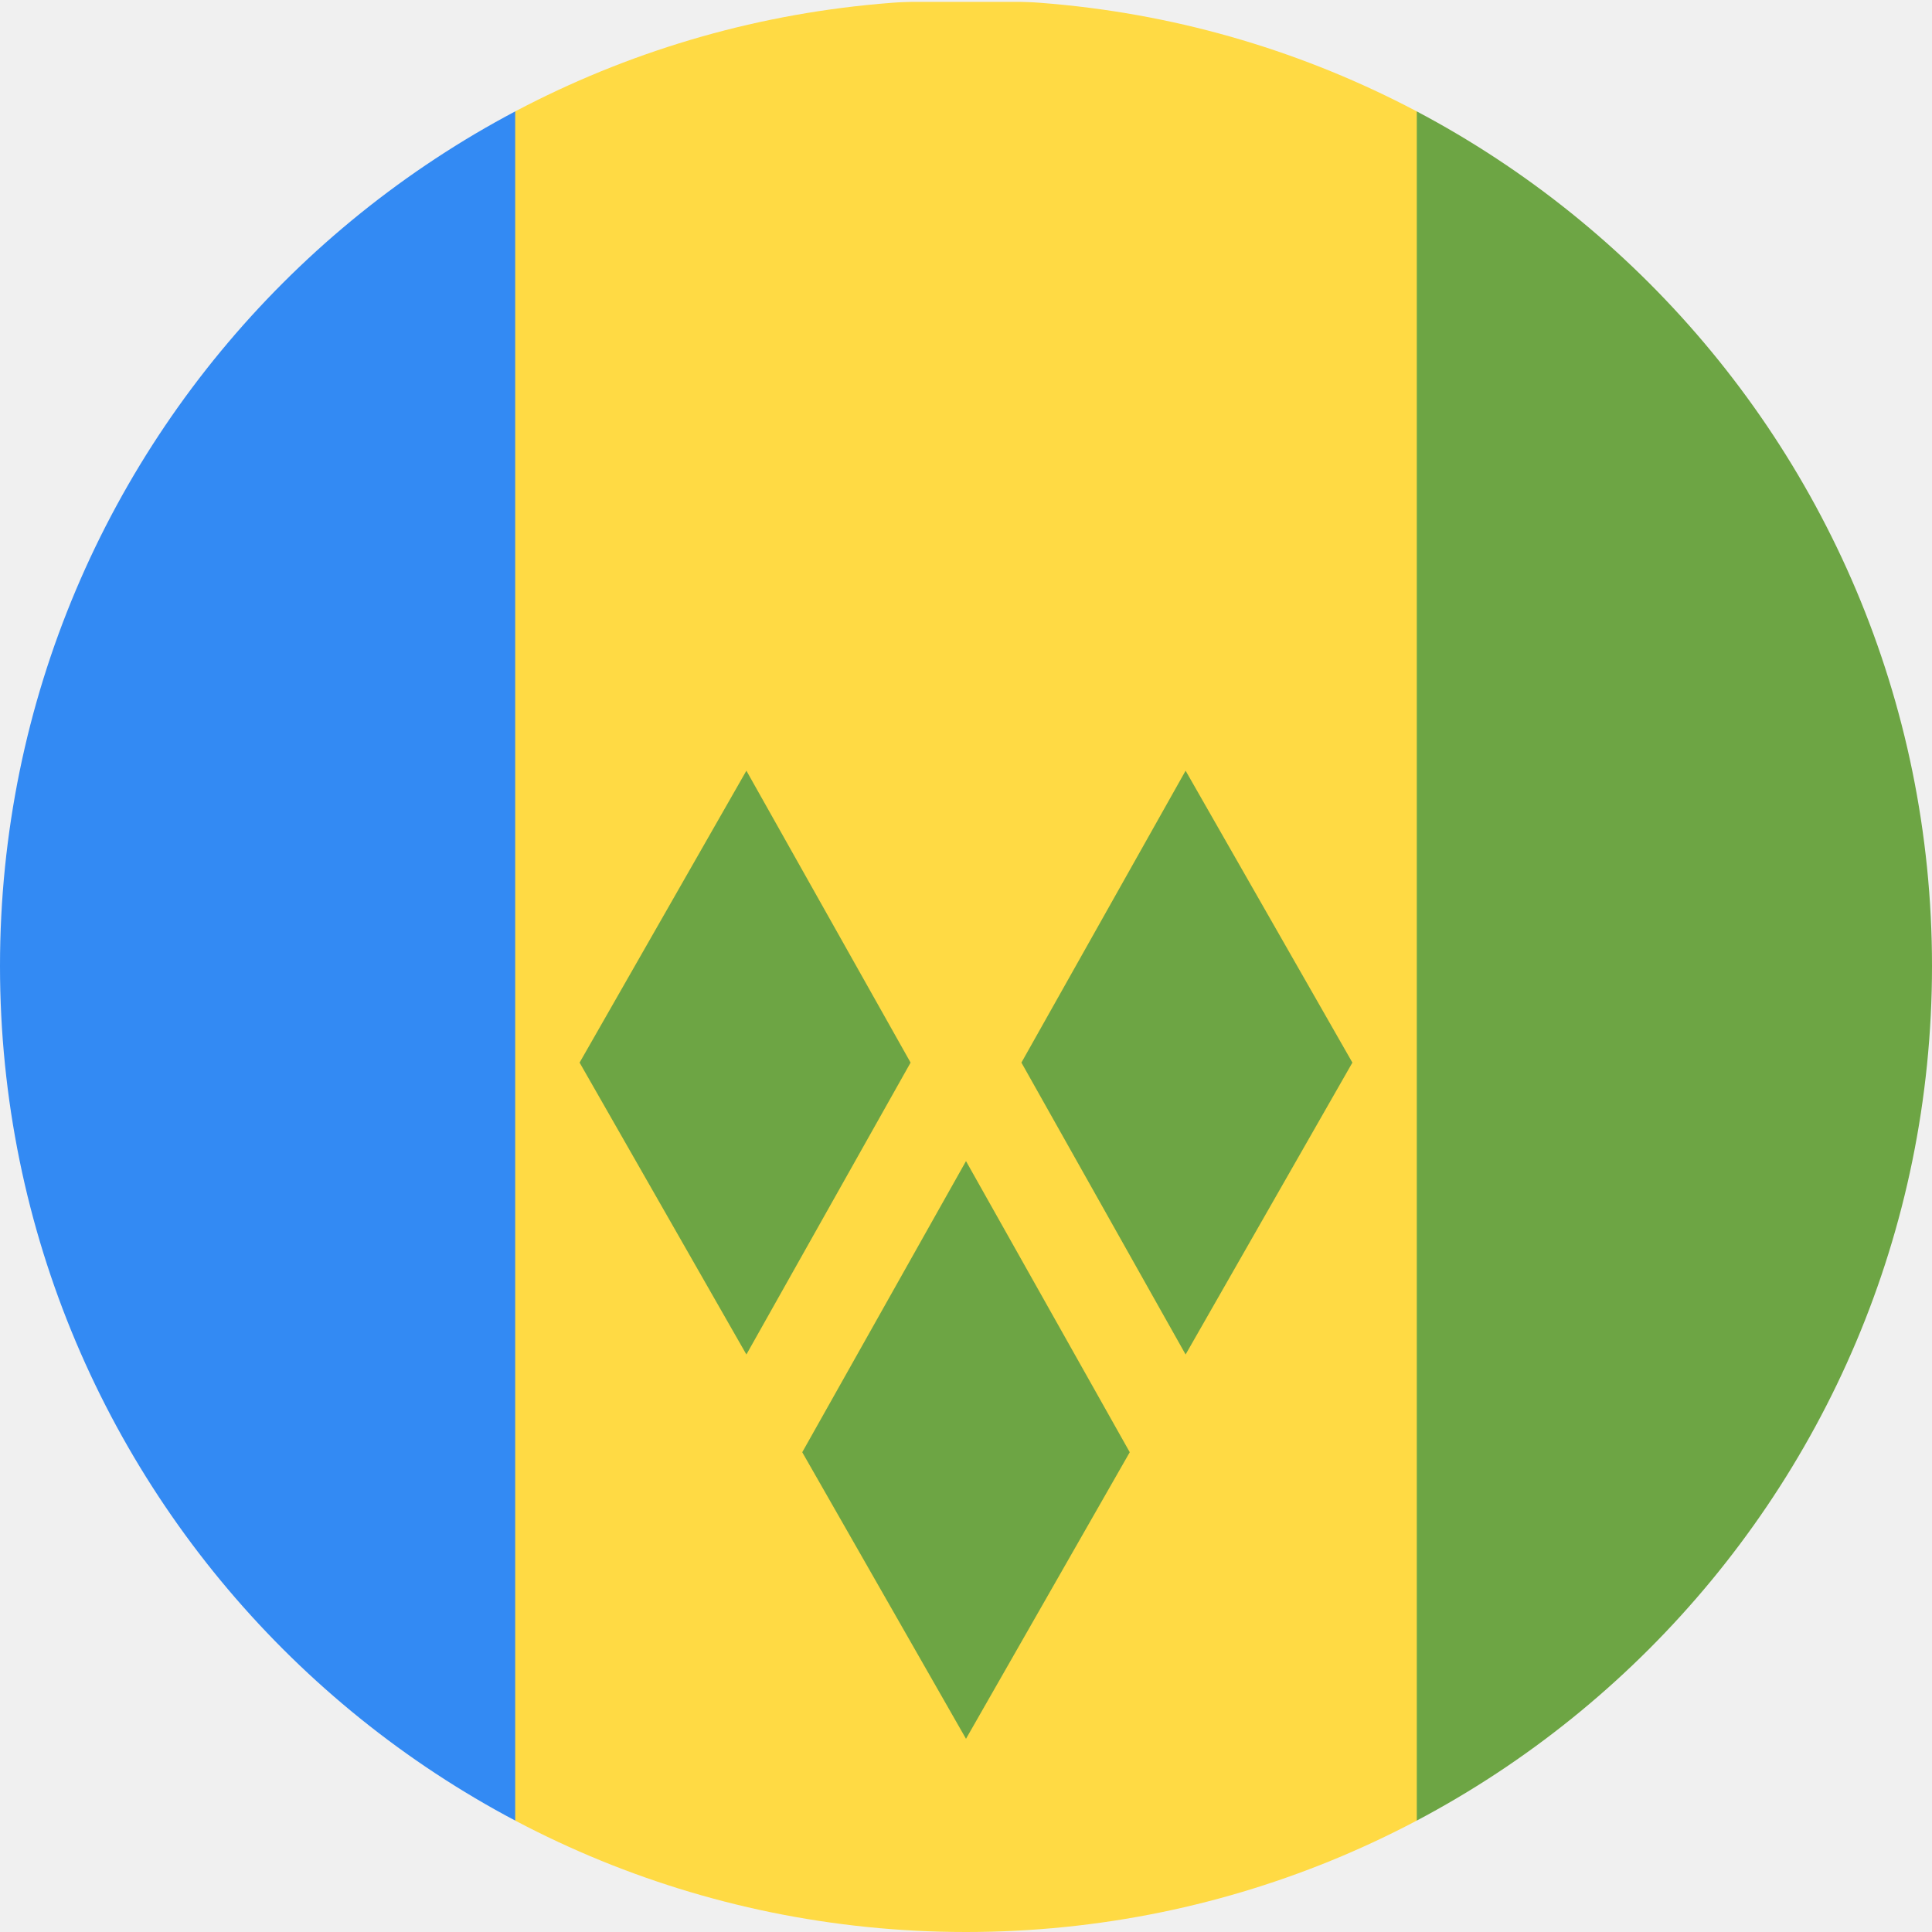
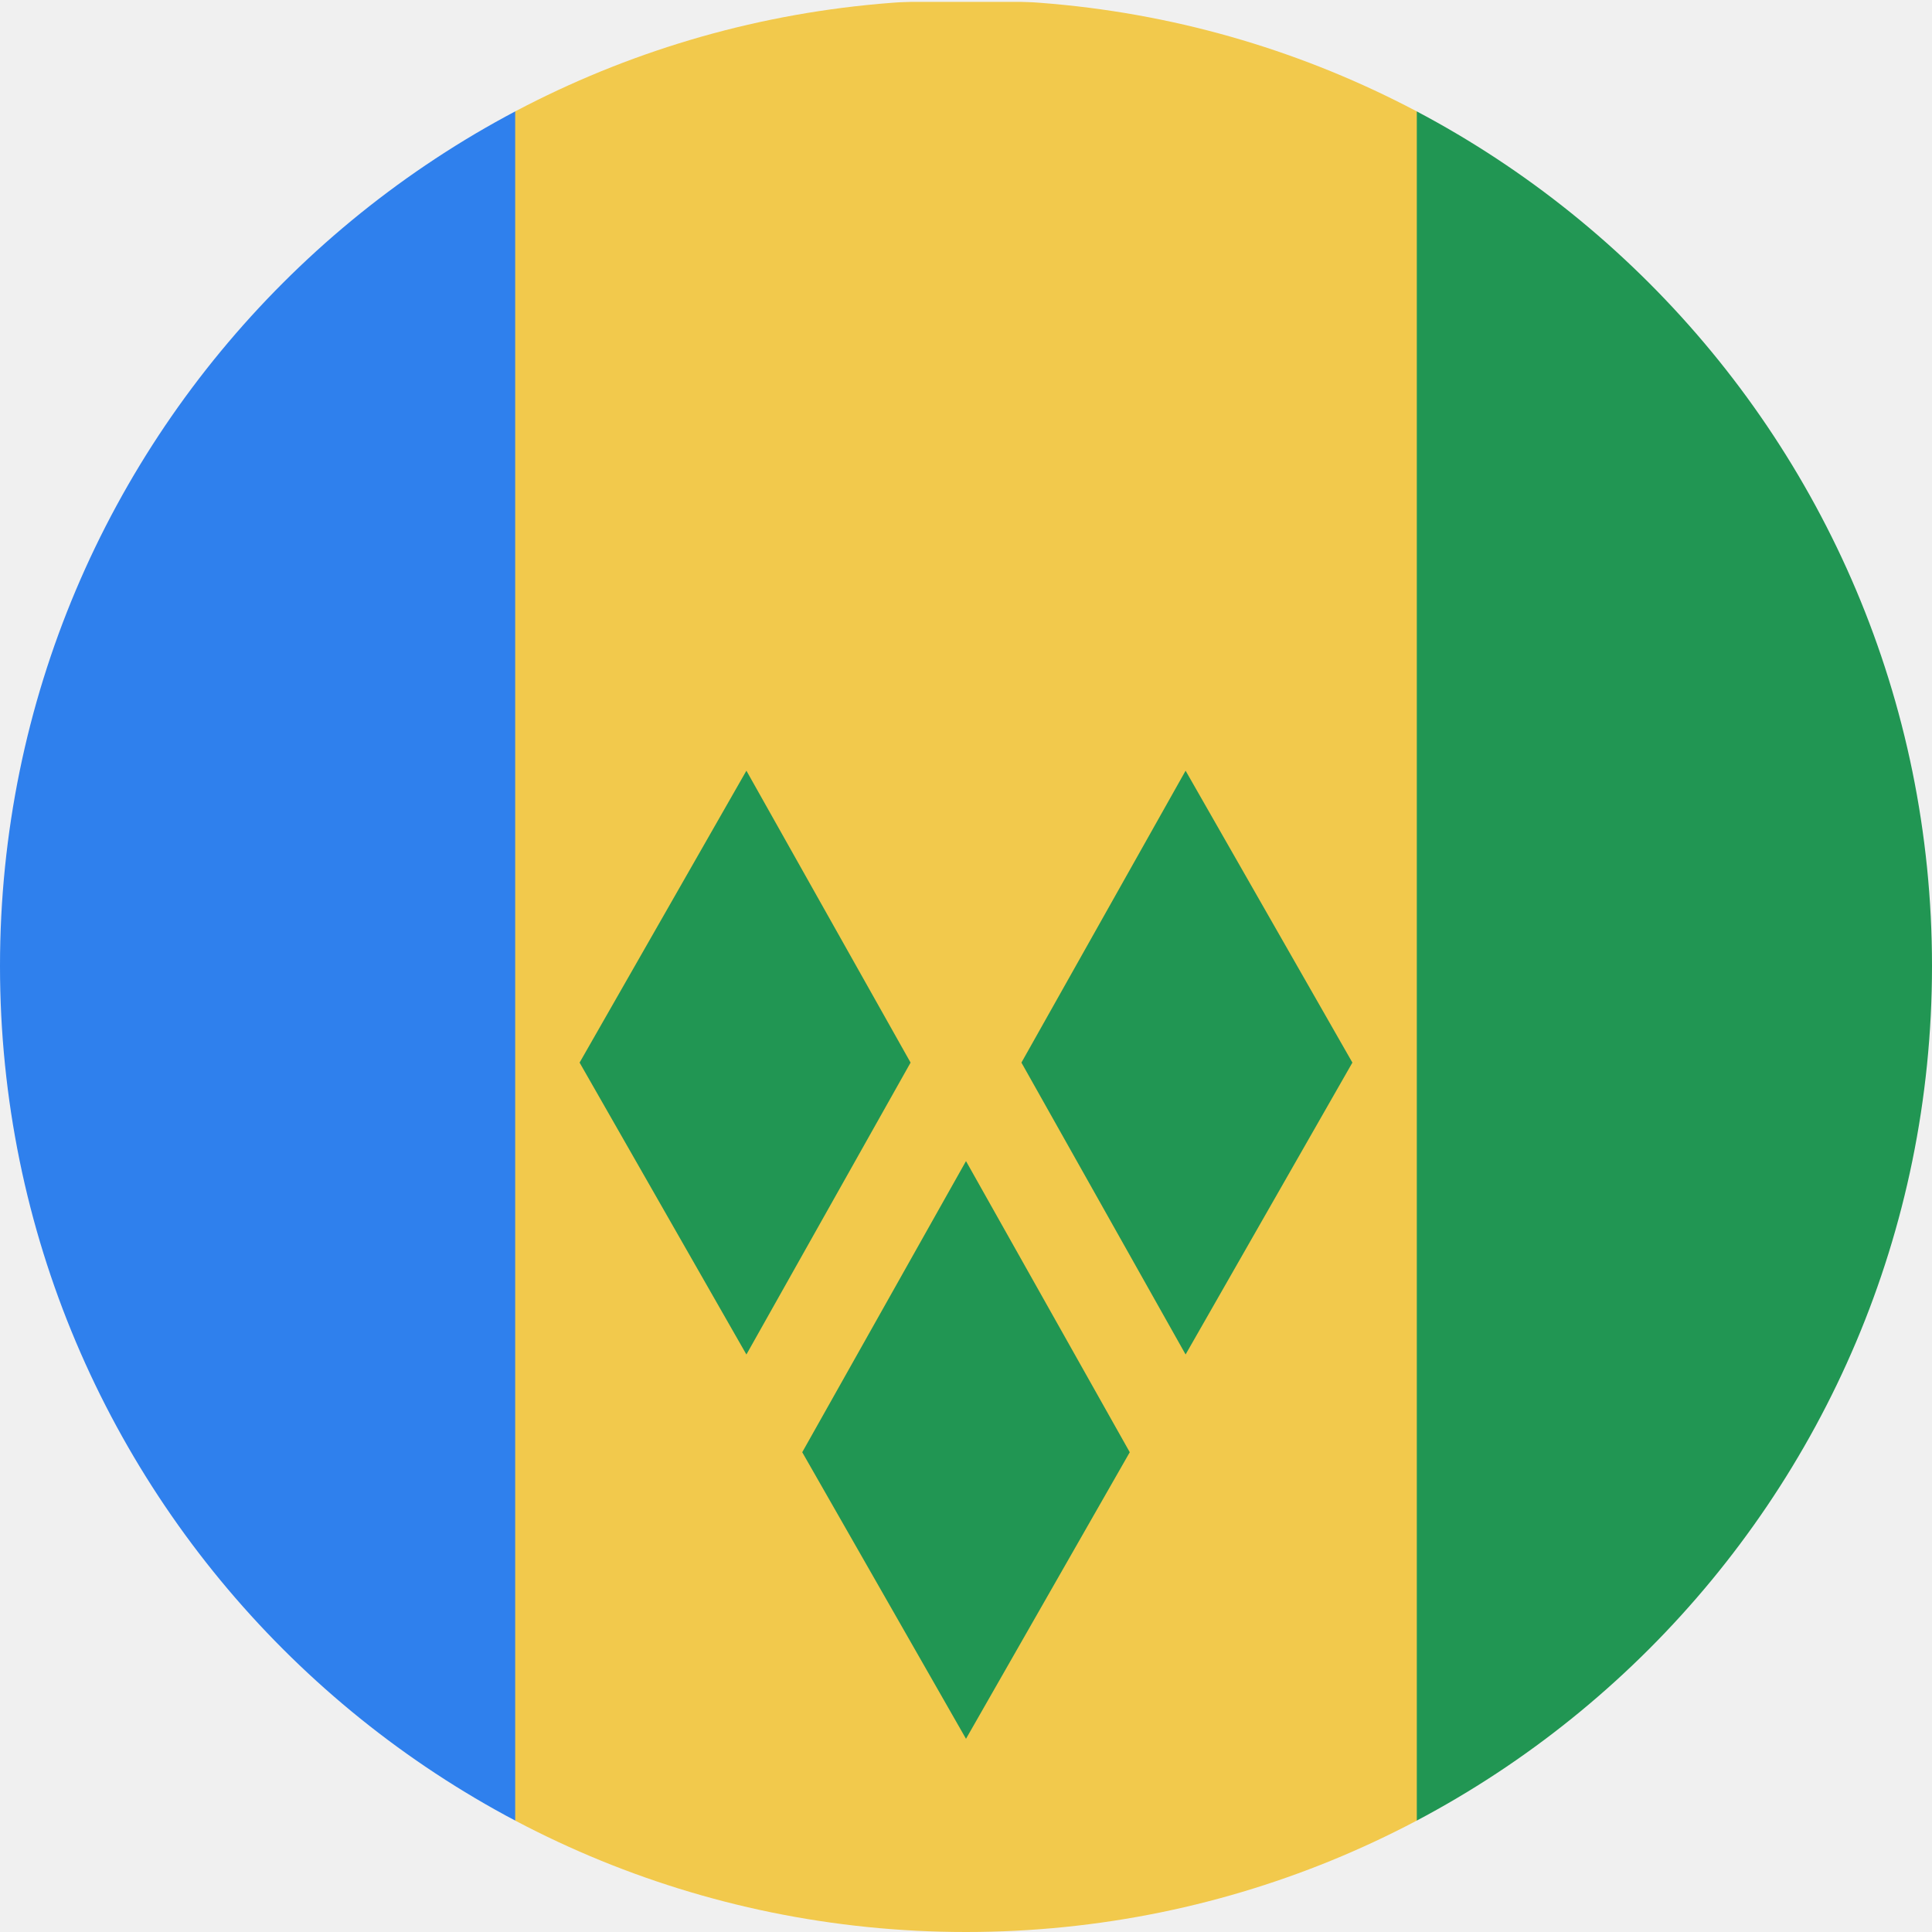
<svg viewBox="0 0 80 80" fill="none">
  <mask id="mask0" mask-type="alpha" maskUnits="userSpaceOnUse" x="0" y="0" width="80" height="80">
-     <rect width="80" height="80" rx="40" fill="white" />
+     <circle cx="40" cy="40" r="40" fill="#C4C4C4" />
  </mask>
  <g mask="url(#mask0)">
    <g clip-path="url(#clip0)">
-       <path d="M80 0.078H0V80.078H80V0.078Z" fill="#FFDA44" />
-       <path d="M21.333 0.078H0V80.078H21.333V0.078Z" fill="#338AF3" />
-       <path d="M80 0.078H58.667V80.078H80V0.078Z" fill="#6DA544" />
-       <path d="M40 16L56 44L40 72L24 44L40 16Z" fill="#6DA544" />
-       <path d="M49 28L40 12L31 28L40 44L49 28Z" fill="#FFDA44" />
-       <path d="M31 60L49 28L40 12L31 28L49 60" stroke="#FFDA44" stroke-width="4" />
+       <path d="M80 0.078H0V80.078H80V0.078Z" fill="#F2C94C" />
+       <path d="M21.333 0.078H0V80.078H21.333V0.078Z" fill="#2F80ED" />
+       <path d="M80 0.078H58.667V80.078H80V0.078Z" fill="#219653" />
+       <path fill-rule="evenodd" clip-rule="evenodd" d="M49.093 31.913L42.295 44L49.093 56.086L56 44L49.093 31.913ZM46.781 60.134L40 48.079L33.219 60.134L40 72L46.781 60.134ZM30.907 56.087L37.705 44L30.907 31.913L24 44L30.907 56.087Z" fill="#219653" />
    </g>
  </g>
  <defs>
    <clipPath id="clip0">
      <rect width="80" height="80" fill="white" />
    </clipPath>
  </defs>
</svg>
